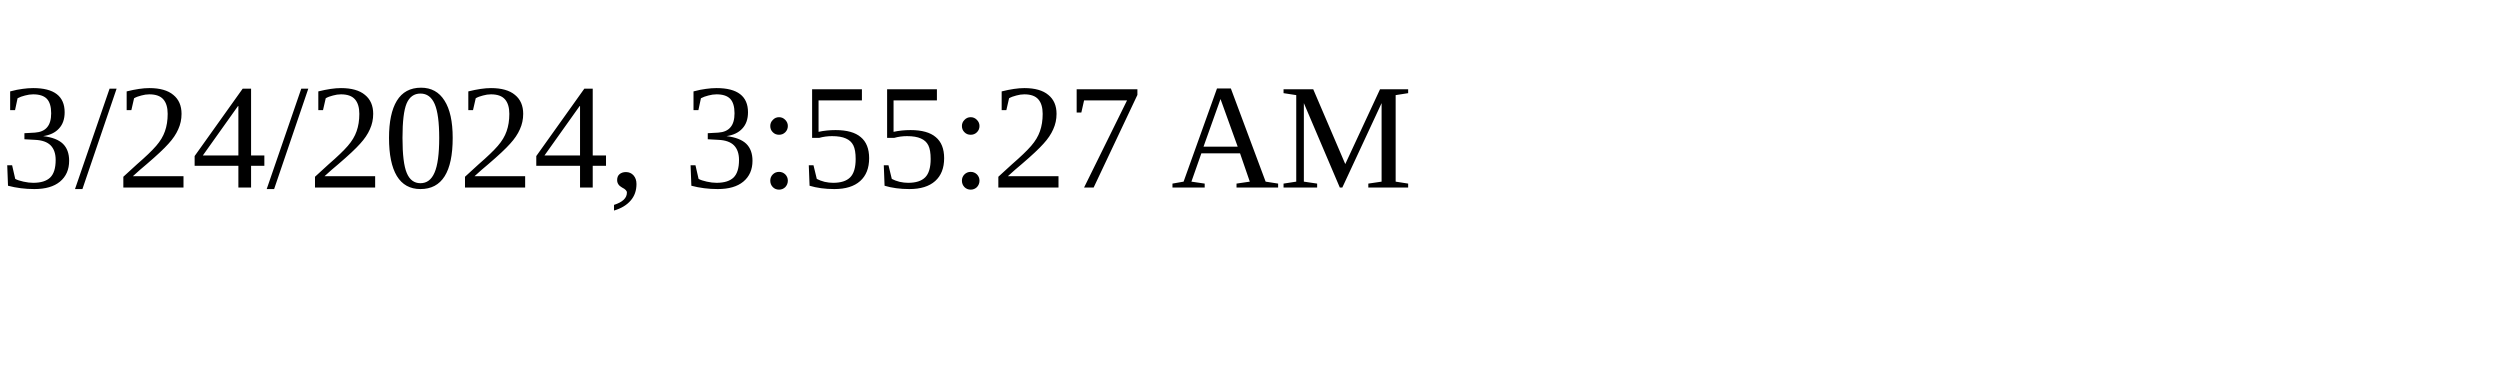
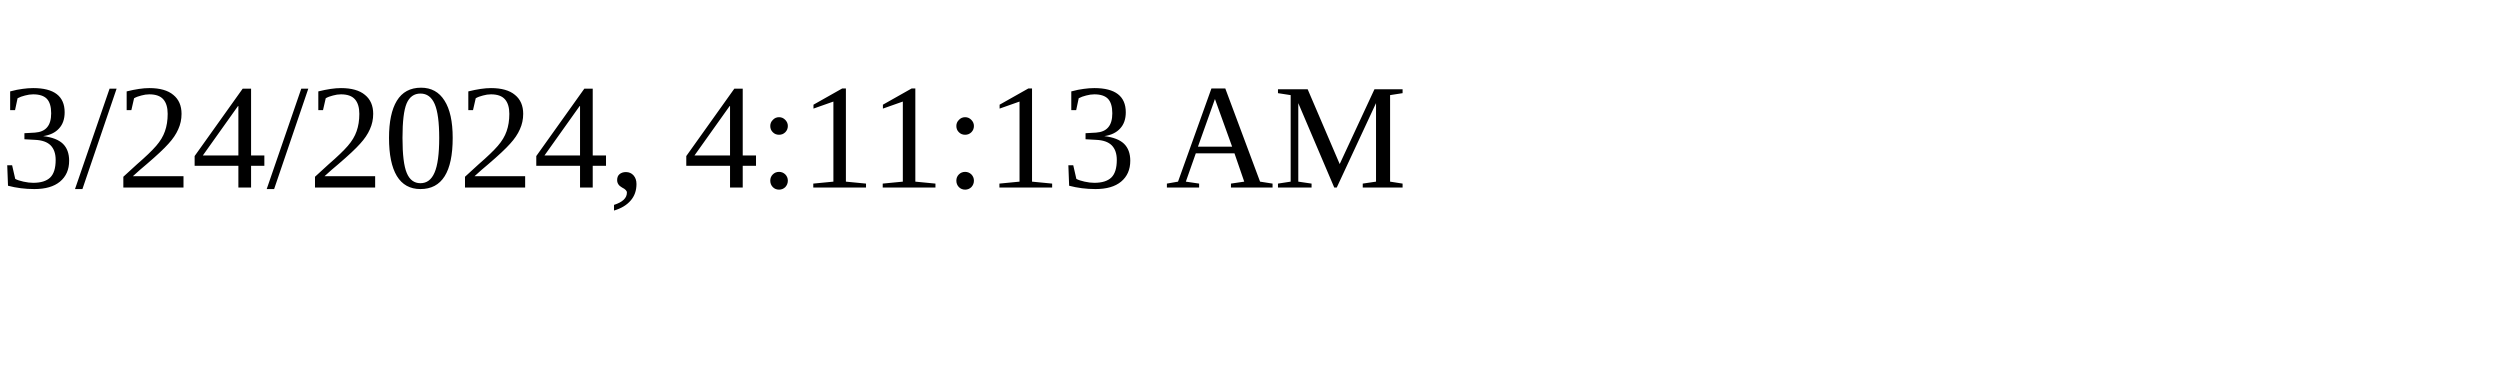
<svg xmlns="http://www.w3.org/2000/svg" height="30" width="200">
-   <text x="0" y="15">3/24/2024, 3:55:27 AM</text>
+   <text x="0" y="15">3/24/2024, 4:11:13 AM</text>
</svg>
